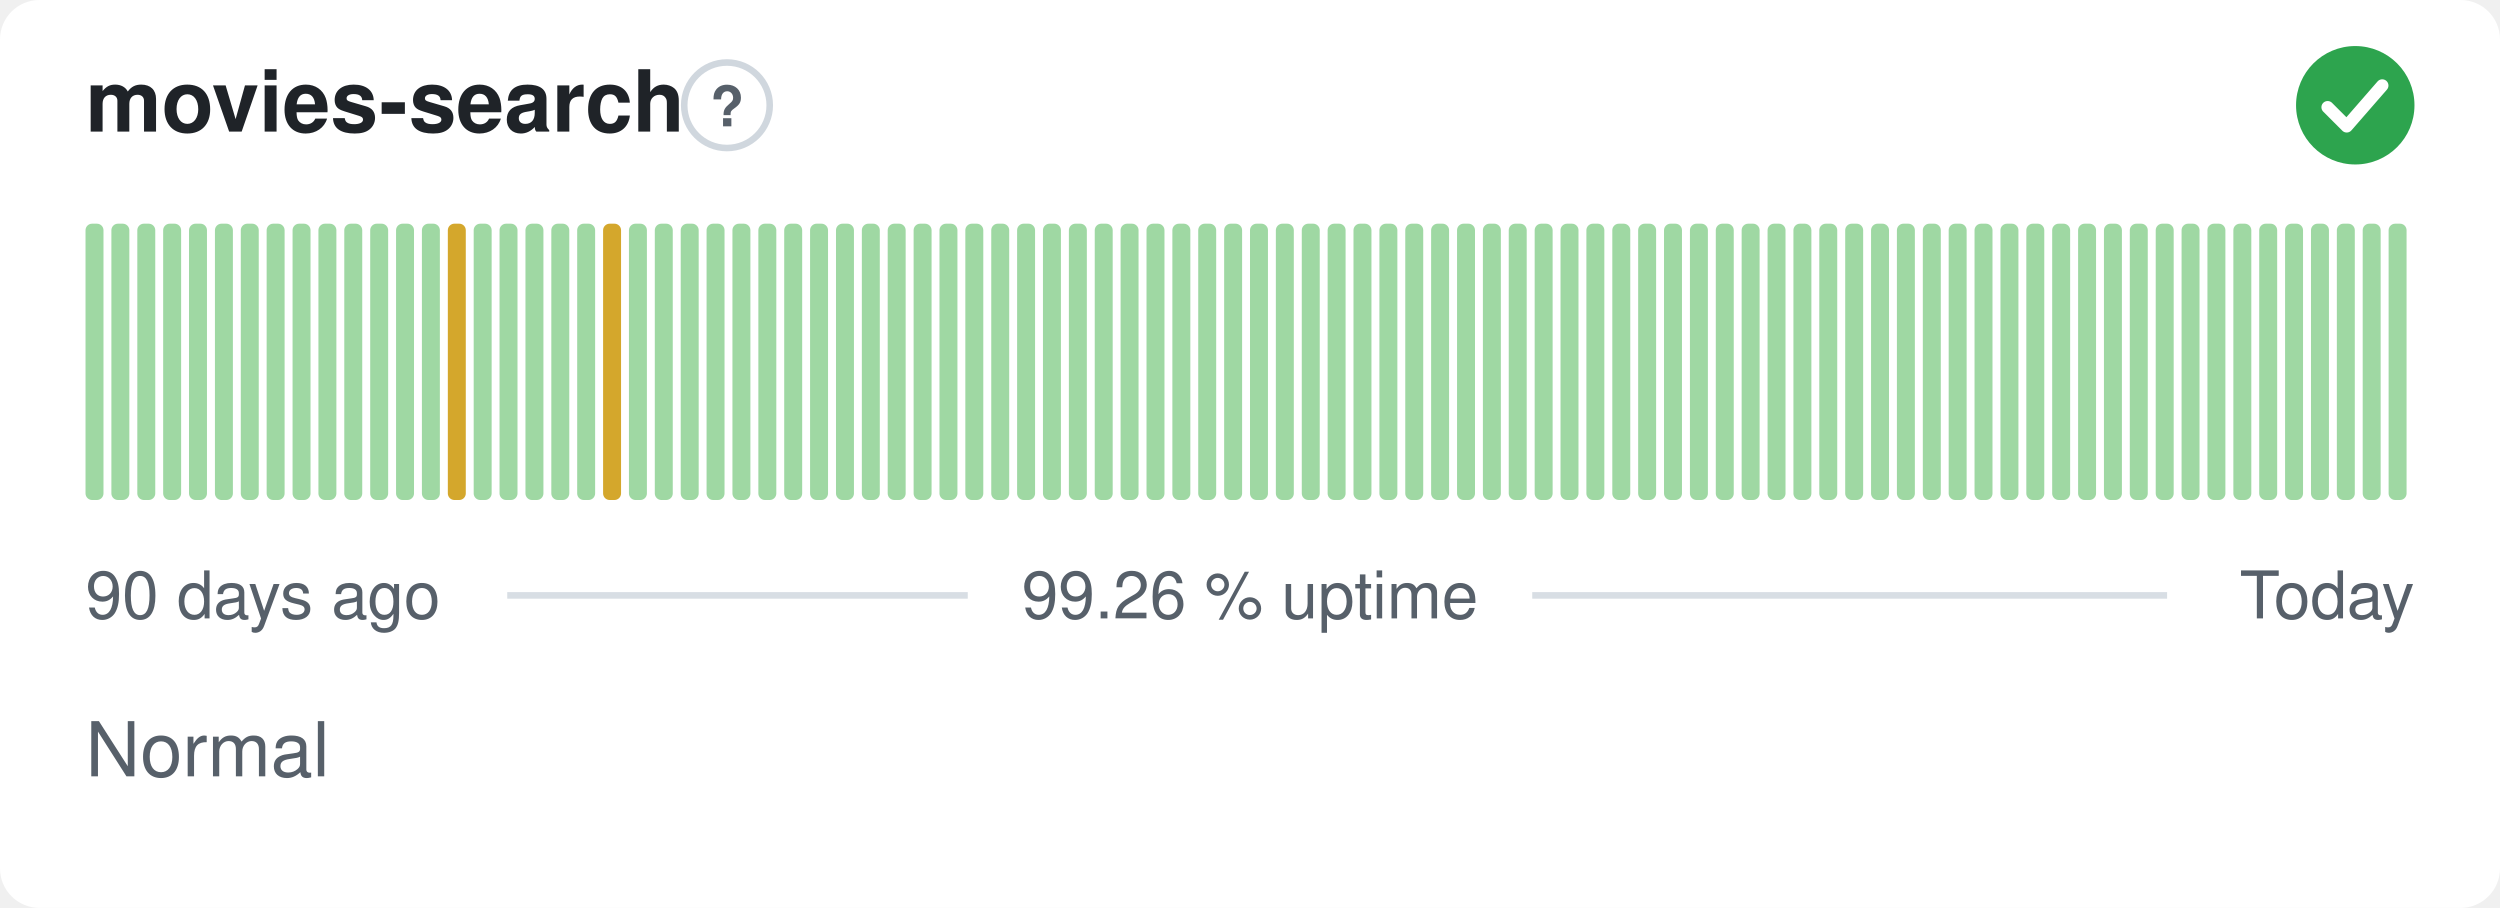
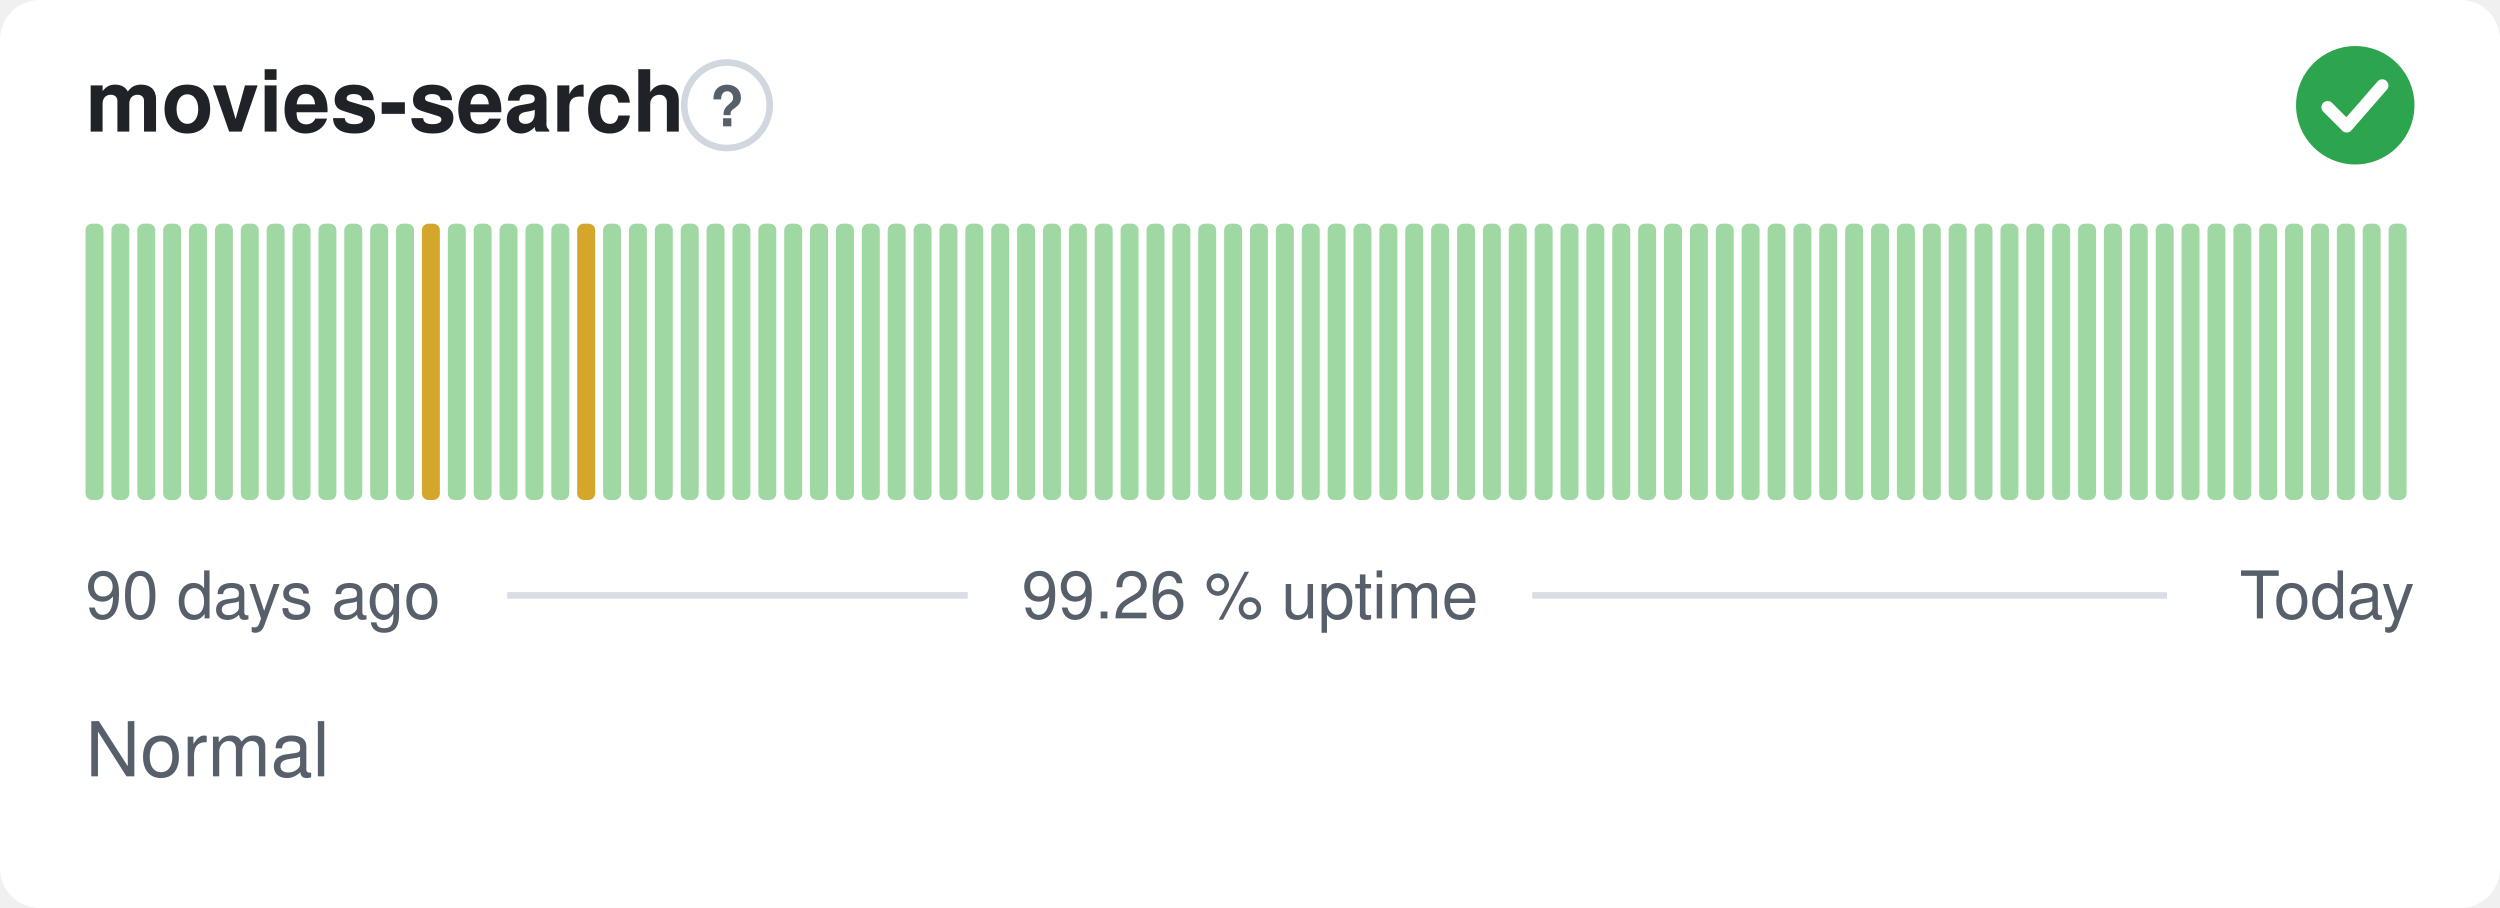
<svg xmlns="http://www.w3.org/2000/svg" width="380" height="138" viewBox="0 0 380 138" role="img" aria-label="movies-search: Normal, 99.26 % uptime over the last 90 days" font-family="-apple-system,BlinkMacSystemFont,'Segoe UI',Helvetica,Arial,sans-serif">
  <style>
    @media (prefers-color-scheme: dark) {
      .bg { fill: #0d1117 }
      .title { fill: #e6edf3 }
      .muted { fill: #8b949e }
      .hint { stroke: #30363d }
      .rule { stroke: #30363d }
      .nodata { fill: #21262d }
    }
  </style>
  <rect class="bg" width="380" height="138" rx="6" fill="#ffffff" />
  <text class="title" x="13" y="20" font-size="13" font-weight="600" fill="#1f2328">movies-search</text>
  <circle class="hint" cx="110.5" cy="16" r="6.5" fill="none" stroke="#d0d7de" stroke-width="1" />
  <text class="muted" x="110.5" y="19.2" text-anchor="middle" font-size="8.5" font-weight="700" fill="#57606a">?</text>
  <circle cx="358" cy="16" r="9" fill="#2da44e" />
  <path d="M353.80 16.30l2.90 2.90 5.40 -6.20" fill="none" stroke="#fff" stroke-width="1.89" stroke-linecap="round" stroke-linejoin="round" />
  <rect x="13.00" y="34.00" width="2.73" height="42.00" rx="1" fill="#9fd8a3" />
  <rect x="16.93" y="34.00" width="2.73" height="42.00" rx="1" fill="#9fd8a3" />
  <rect x="20.87" y="34.00" width="2.73" height="42.00" rx="1" fill="#9fd8a3" />
  <rect x="24.80" y="34.00" width="2.73" height="42.00" rx="1" fill="#9fd8a3" />
  <rect x="28.73" y="34.00" width="2.73" height="42.00" rx="1" fill="#9fd8a3" />
  <rect x="32.67" y="34.00" width="2.73" height="42.00" rx="1" fill="#9fd8a3" />
  <rect x="36.60" y="34.00" width="2.73" height="42.00" rx="1" fill="#9fd8a3" />
  <rect x="40.53" y="34.00" width="2.73" height="42.00" rx="1" fill="#9fd8a3" />
  <rect x="44.47" y="34.00" width="2.73" height="42.00" rx="1" fill="#9fd8a3" />
  <rect x="48.40" y="34.00" width="2.73" height="42.00" rx="1" fill="#9fd8a3" />
  <rect x="52.33" y="34.00" width="2.73" height="42.00" rx="1" fill="#9fd8a3" />
  <rect x="56.27" y="34.00" width="2.73" height="42.00" rx="1" fill="#9fd8a3" />
  <rect x="60.20" y="34.00" width="2.73" height="42.00" rx="1" fill="#9fd8a3" />
-   <rect x="64.13" y="34.00" width="2.73" height="42.00" rx="1" fill="#9fd8a3" />
-   <rect x="68.07" y="34.00" width="2.73" height="42.00" rx="1" fill="#d4a72c" />
+   <rect x="64.13" y="34.00" width="2.73" height="42.00" rx="1" fill="#d4a72c" />
+   <rect x="68.07" y="34.00" width="2.73" height="42.00" rx="1" fill="#9fd8a3" />
  <rect x="72.00" y="34.00" width="2.73" height="42.00" rx="1" fill="#9fd8a3" />
  <rect x="75.93" y="34.00" width="2.73" height="42.00" rx="1" fill="#9fd8a3" />
  <rect x="79.87" y="34.00" width="2.73" height="42.00" rx="1" fill="#9fd8a3" />
  <rect x="83.80" y="34.00" width="2.73" height="42.00" rx="1" fill="#9fd8a3" />
-   <rect x="87.73" y="34.00" width="2.73" height="42.00" rx="1" fill="#9fd8a3" />
-   <rect x="91.67" y="34.00" width="2.73" height="42.00" rx="1" fill="#d4a72c" />
+   <rect x="87.73" y="34.00" width="2.73" height="42.00" rx="1" fill="#d4a72c" />
+   <rect x="91.67" y="34.00" width="2.73" height="42.00" rx="1" fill="#9fd8a3" />
  <rect x="95.60" y="34.00" width="2.73" height="42.00" rx="1" fill="#9fd8a3" />
  <rect x="99.53" y="34.00" width="2.73" height="42.00" rx="1" fill="#9fd8a3" />
  <rect x="103.47" y="34.00" width="2.73" height="42.00" rx="1" fill="#9fd8a3" />
  <rect x="107.40" y="34.00" width="2.73" height="42.00" rx="1" fill="#9fd8a3" />
  <rect x="111.33" y="34.00" width="2.73" height="42.00" rx="1" fill="#9fd8a3" />
  <rect x="115.27" y="34.00" width="2.73" height="42.00" rx="1" fill="#9fd8a3" />
  <rect x="119.20" y="34.00" width="2.73" height="42.00" rx="1" fill="#9fd8a3" />
  <rect x="123.13" y="34.00" width="2.73" height="42.00" rx="1" fill="#9fd8a3" />
  <rect x="127.07" y="34.00" width="2.73" height="42.00" rx="1" fill="#9fd8a3" />
  <rect x="131.00" y="34.00" width="2.73" height="42.00" rx="1" fill="#9fd8a3" />
  <rect x="134.93" y="34.00" width="2.73" height="42.00" rx="1" fill="#9fd8a3" />
  <rect x="138.87" y="34.00" width="2.73" height="42.00" rx="1" fill="#9fd8a3" />
  <rect x="142.80" y="34.00" width="2.73" height="42.00" rx="1" fill="#9fd8a3" />
  <rect x="146.73" y="34.00" width="2.73" height="42.00" rx="1" fill="#9fd8a3" />
  <rect x="150.67" y="34.00" width="2.73" height="42.00" rx="1" fill="#9fd8a3" />
  <rect x="154.60" y="34.00" width="2.73" height="42.00" rx="1" fill="#9fd8a3" />
  <rect x="158.53" y="34.00" width="2.73" height="42.00" rx="1" fill="#9fd8a3" />
  <rect x="162.47" y="34.00" width="2.73" height="42.00" rx="1" fill="#9fd8a3" />
  <rect x="166.40" y="34.00" width="2.73" height="42.00" rx="1" fill="#9fd8a3" />
  <rect x="170.33" y="34.00" width="2.73" height="42.00" rx="1" fill="#9fd8a3" />
  <rect x="174.27" y="34.00" width="2.73" height="42.00" rx="1" fill="#9fd8a3" />
  <rect x="178.20" y="34.00" width="2.73" height="42.00" rx="1" fill="#9fd8a3" />
  <rect x="182.13" y="34.00" width="2.73" height="42.00" rx="1" fill="#9fd8a3" />
  <rect x="186.07" y="34.00" width="2.73" height="42.00" rx="1" fill="#9fd8a3" />
  <rect x="190.00" y="34.00" width="2.73" height="42.00" rx="1" fill="#9fd8a3" />
  <rect x="193.93" y="34.00" width="2.73" height="42.00" rx="1" fill="#9fd8a3" />
  <rect x="197.87" y="34.00" width="2.73" height="42.00" rx="1" fill="#9fd8a3" />
  <rect x="201.80" y="34.00" width="2.73" height="42.00" rx="1" fill="#9fd8a3" />
  <rect x="205.73" y="34.00" width="2.73" height="42.00" rx="1" fill="#9fd8a3" />
  <rect x="209.67" y="34.00" width="2.73" height="42.00" rx="1" fill="#9fd8a3" />
  <rect x="213.60" y="34.00" width="2.73" height="42.00" rx="1" fill="#9fd8a3" />
  <rect x="217.53" y="34.00" width="2.73" height="42.00" rx="1" fill="#9fd8a3" />
  <rect x="221.47" y="34.00" width="2.73" height="42.00" rx="1" fill="#9fd8a3" />
  <rect x="225.40" y="34.00" width="2.73" height="42.00" rx="1" fill="#9fd8a3" />
  <rect x="229.33" y="34.00" width="2.73" height="42.00" rx="1" fill="#9fd8a3" />
  <rect x="233.27" y="34.00" width="2.73" height="42.00" rx="1" fill="#9fd8a3" />
  <rect x="237.20" y="34.00" width="2.73" height="42.00" rx="1" fill="#9fd8a3" />
  <rect x="241.13" y="34.00" width="2.73" height="42.00" rx="1" fill="#9fd8a3" />
  <rect x="245.07" y="34.00" width="2.73" height="42.00" rx="1" fill="#9fd8a3" />
  <rect x="249.00" y="34.00" width="2.73" height="42.00" rx="1" fill="#9fd8a3" />
  <rect x="252.93" y="34.00" width="2.73" height="42.00" rx="1" fill="#9fd8a3" />
  <rect x="256.87" y="34.00" width="2.73" height="42.00" rx="1" fill="#9fd8a3" />
  <rect x="260.80" y="34.00" width="2.73" height="42.00" rx="1" fill="#9fd8a3" />
  <rect x="264.73" y="34.00" width="2.73" height="42.00" rx="1" fill="#9fd8a3" />
  <rect x="268.67" y="34.00" width="2.73" height="42.00" rx="1" fill="#9fd8a3" />
  <rect x="272.60" y="34.00" width="2.73" height="42.00" rx="1" fill="#9fd8a3" />
  <rect x="276.53" y="34.00" width="2.73" height="42.00" rx="1" fill="#9fd8a3" />
  <rect x="280.47" y="34.00" width="2.73" height="42.00" rx="1" fill="#9fd8a3" />
  <rect x="284.40" y="34.00" width="2.73" height="42.00" rx="1" fill="#9fd8a3" />
  <rect x="288.33" y="34.00" width="2.73" height="42.00" rx="1" fill="#9fd8a3" />
  <rect x="292.27" y="34.00" width="2.73" height="42.00" rx="1" fill="#9fd8a3" />
  <rect x="296.20" y="34.00" width="2.73" height="42.00" rx="1" fill="#9fd8a3" />
  <rect x="300.13" y="34.00" width="2.73" height="42.00" rx="1" fill="#9fd8a3" />
  <rect x="304.07" y="34.00" width="2.73" height="42.00" rx="1" fill="#9fd8a3" />
  <rect x="308.00" y="34.00" width="2.73" height="42.00" rx="1" fill="#9fd8a3" />
  <rect x="311.93" y="34.00" width="2.73" height="42.00" rx="1" fill="#9fd8a3" />
  <rect x="315.87" y="34.00" width="2.73" height="42.00" rx="1" fill="#9fd8a3" />
  <rect x="319.80" y="34.00" width="2.73" height="42.00" rx="1" fill="#9fd8a3" />
  <rect x="323.73" y="34.00" width="2.73" height="42.00" rx="1" fill="#9fd8a3" />
  <rect x="327.67" y="34.00" width="2.73" height="42.00" rx="1" fill="#9fd8a3" />
  <rect x="331.60" y="34.00" width="2.73" height="42.00" rx="1" fill="#9fd8a3" />
  <rect x="335.53" y="34.00" width="2.73" height="42.00" rx="1" fill="#9fd8a3" />
  <rect x="339.47" y="34.00" width="2.73" height="42.00" rx="1" fill="#9fd8a3" />
  <rect x="343.40" y="34.00" width="2.73" height="42.00" rx="1" fill="#9fd8a3" />
  <rect x="347.33" y="34.00" width="2.73" height="42.00" rx="1" fill="#9fd8a3" />
  <rect x="351.27" y="34.00" width="2.73" height="42.00" rx="1" fill="#9fd8a3" />
  <rect x="355.20" y="34.00" width="2.73" height="42.00" rx="1" fill="#9fd8a3" />
  <rect x="359.13" y="34.00" width="2.73" height="42.00" rx="1" fill="#9fd8a3" />
  <rect x="363.07" y="34.00" width="2.73" height="42.00" rx="1" fill="#9fd8a3" />
  <text class="muted" x="13" y="94" font-size="10" fill="#57606a">90 days ago</text>
  <text class="muted" x="190" y="94" text-anchor="middle" font-size="10" fill="#57606a">99.26 % uptime</text>
  <text class="muted" x="367" y="94" text-anchor="end" font-size="10" fill="#57606a">Today</text>
  <line class="rule" x1="77.1" y1="90.5" x2="147.1" y2="90.5" stroke="#d8dee4" stroke-width="1" />
  <line class="rule" x1="232.9" y1="90.5" x2="329.4" y2="90.5" stroke="#d8dee4" stroke-width="1" />
  <text class="muted" x="13" y="118" font-size="11.5" fill="#57606a">Normal</text>
</svg>
